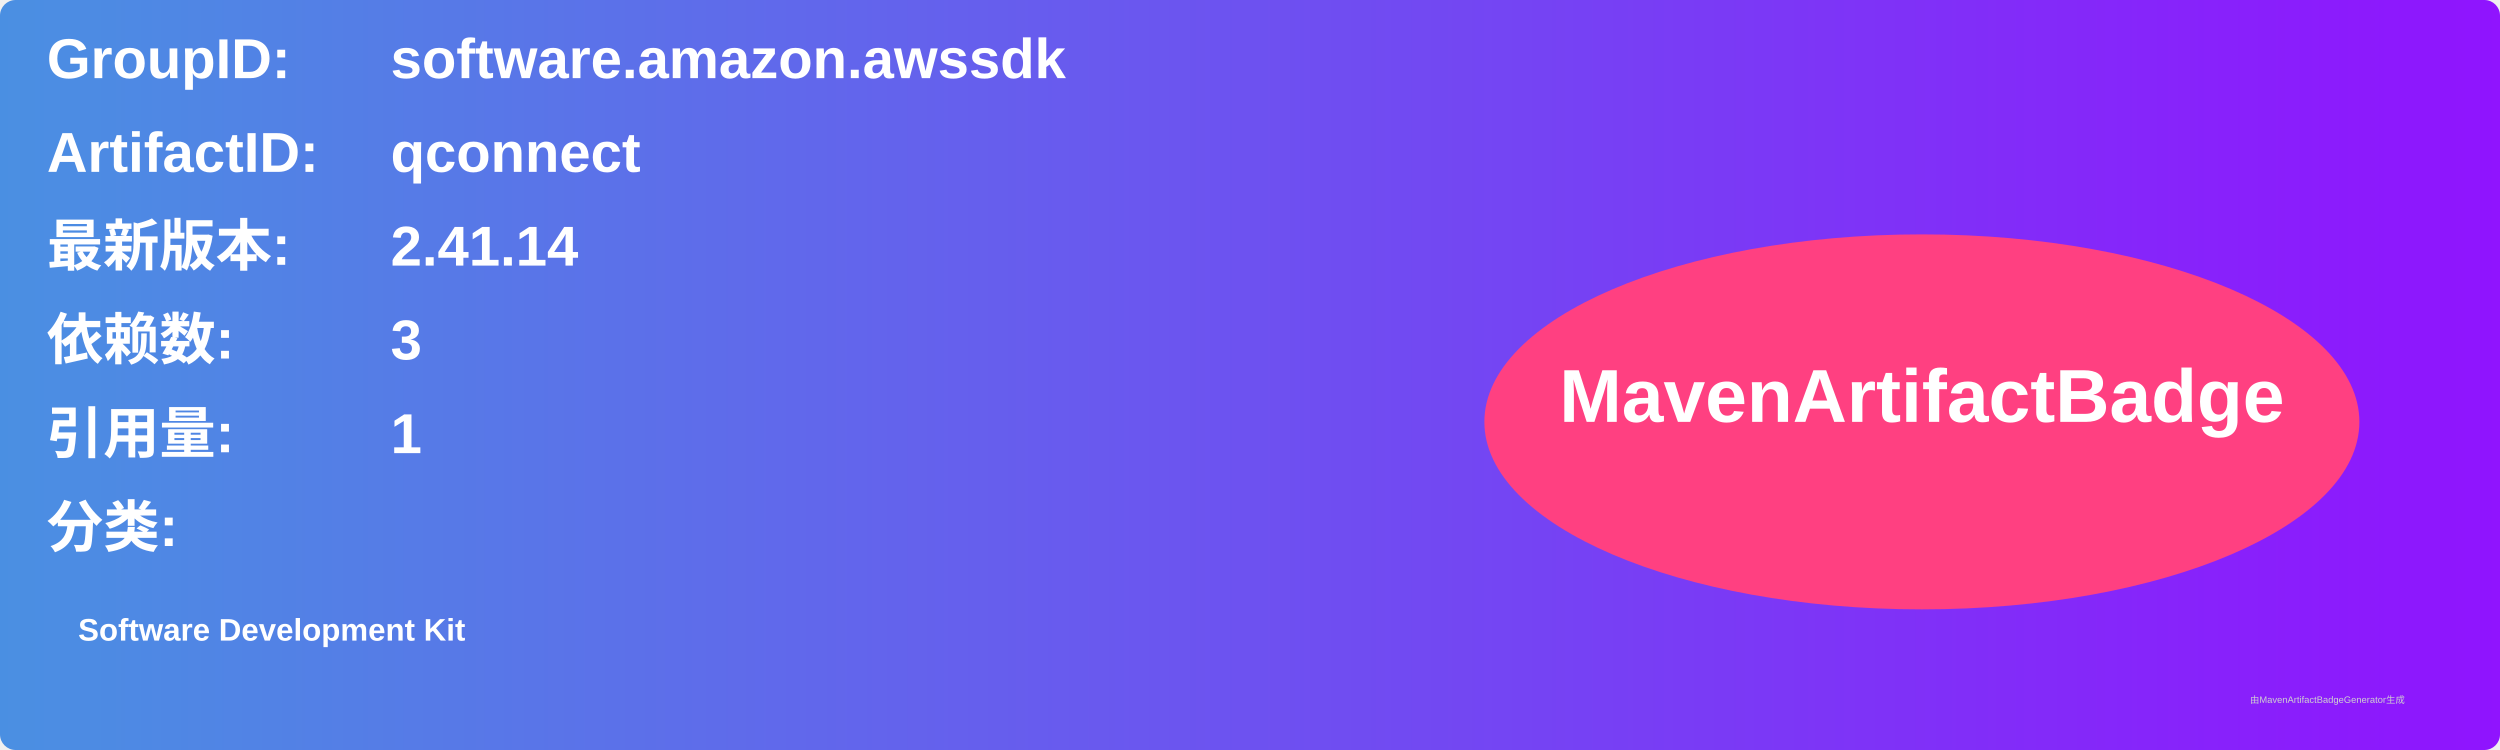
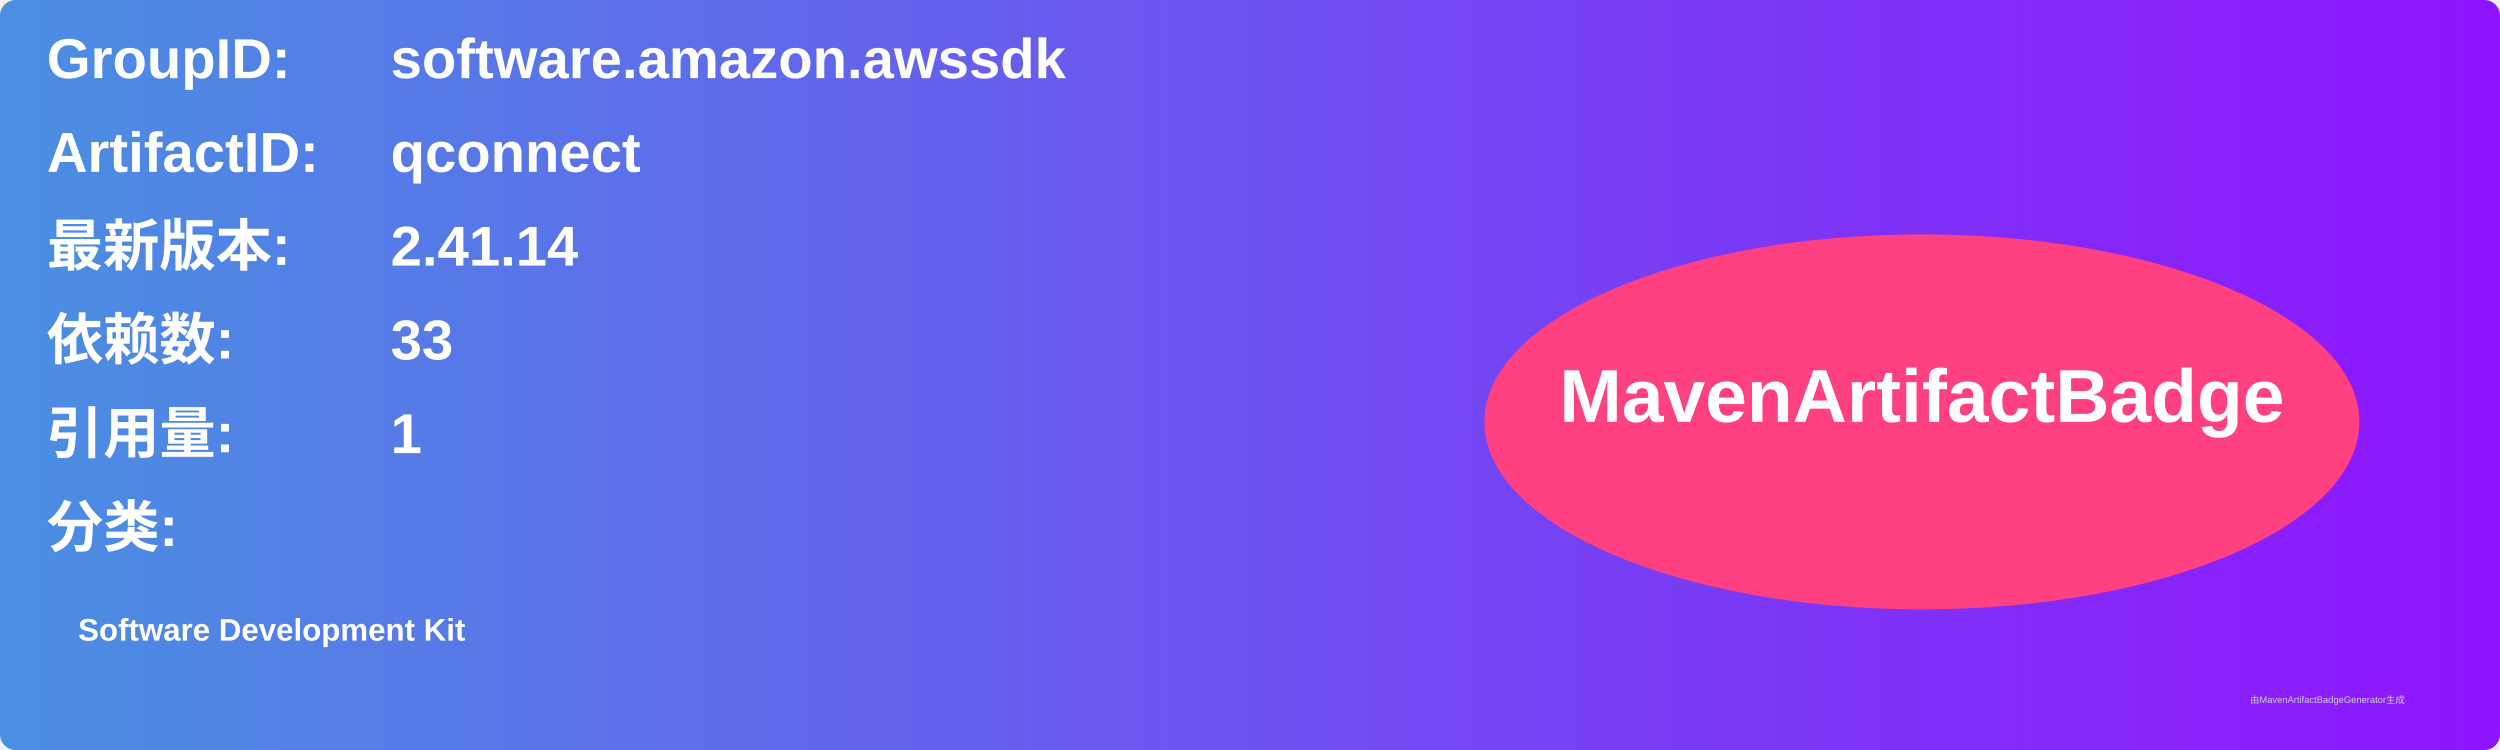
<svg xmlns="http://www.w3.org/2000/svg" width="800" height="240" viewBox="0 0 800 240">
  <linearGradient id="grad" x1="0%" y1="0%" x2="100%" y2="0%">
    <stop offset="0%" stop-color="#4a90e2" />
    <stop offset="100%" stop-color="#9013fe" />
  </linearGradient>
  <rect width="100%" height="100%" rx="5" ry="5" fill="url(#grad)" />
  <g transform="translate(15, 15)">
    <text x="0" y="10" font-family="Arial" font-size="18" fill="white" font-weight="bold" width="260">GroupID:</text>
    <text x="110" y="10" font-family="Arial" font-size="18" fill="white" font-weight="bold" width="460">software.amazon.awssdk</text>
    <text x="0" y="40" font-family="Arial" font-size="18" fill="white" font-weight="bold" width="260">ArtifactID:</text>
    <text x="110" y="40" font-family="Arial" font-size="18" fill="white" font-weight="bold" width="460">qconnect</text>
    <text x="0" y="70" font-family="Arial" font-size="18" fill="white" font-weight="bold">最新版本:</text>
    <text x="110" y="70" font-family="Arial" font-size="18" fill="white" font-weight="bold">
      <tspan font-weight="bold">2.41.14</tspan>
    </text>
    <text x="0" y="100" font-family="Arial" font-size="18" fill="white" font-weight="bold">依赖数: </text>
    <text x="110" y="100" font-family="Arial" font-size="18" fill="white">
-       <tspan font-weight="bold">3</tspan>
+       <tspan font-weight="bold">33</tspan>
    </text>
    <text x="0" y="130" font-family="Arial" font-size="18" fill="white" font-weight="bold">引用量: </text>
    <text x="110" y="130" font-family="Arial" font-size="18" fill="white">
      <tspan font-weight="bold">1</tspan>
    </text>
    <text x="0" y="160" font-family="Arial" font-size="18" fill="white" font-weight="bold">分类:</text>
    <text x="10" y="190" font-family="Arial" font-size="10" fill="white">
      <tspan font-weight="bold">Software Development Kit</tspan>
    </text>
    <ellipse cx="600" cy="120" rx="140" ry="60" fill="#ff4081" />
    <text x="600" y="120" text-anchor="middle" font-family="Arial" font-size="24" fill="white" font-weight="bold">MavenArtifactBadge</text>
  </g>
  <text x="720" y="225" font-family="Arial" font-size="3" fill="#d0d0d0">由MavenArtifactBadgeGenerator生成</text>
</svg>
